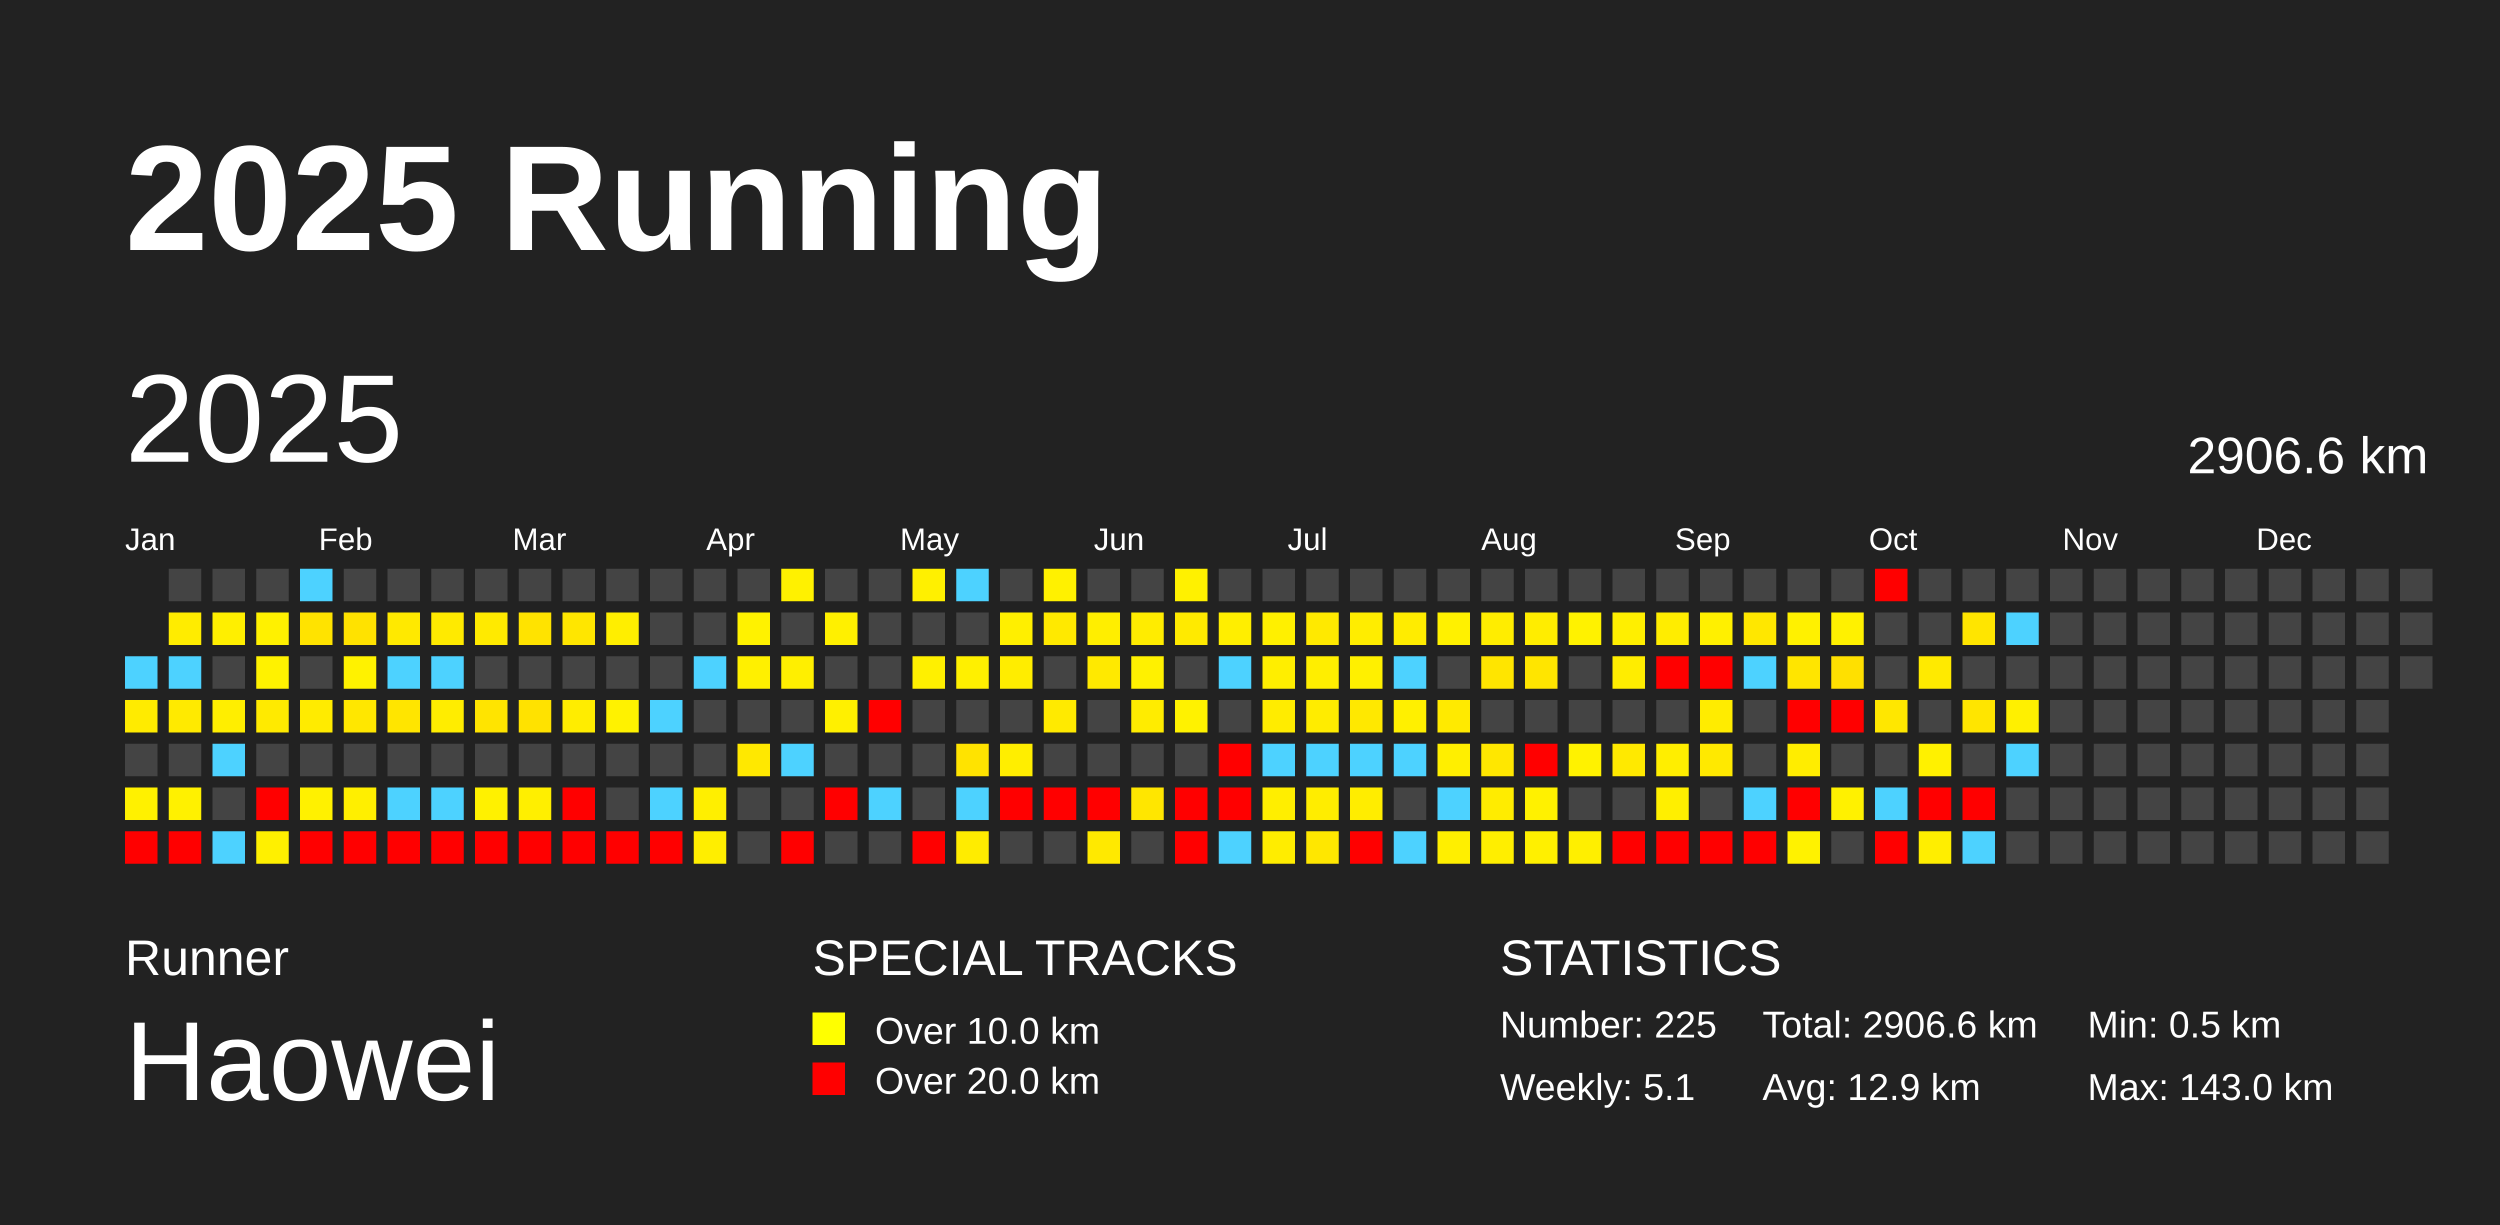
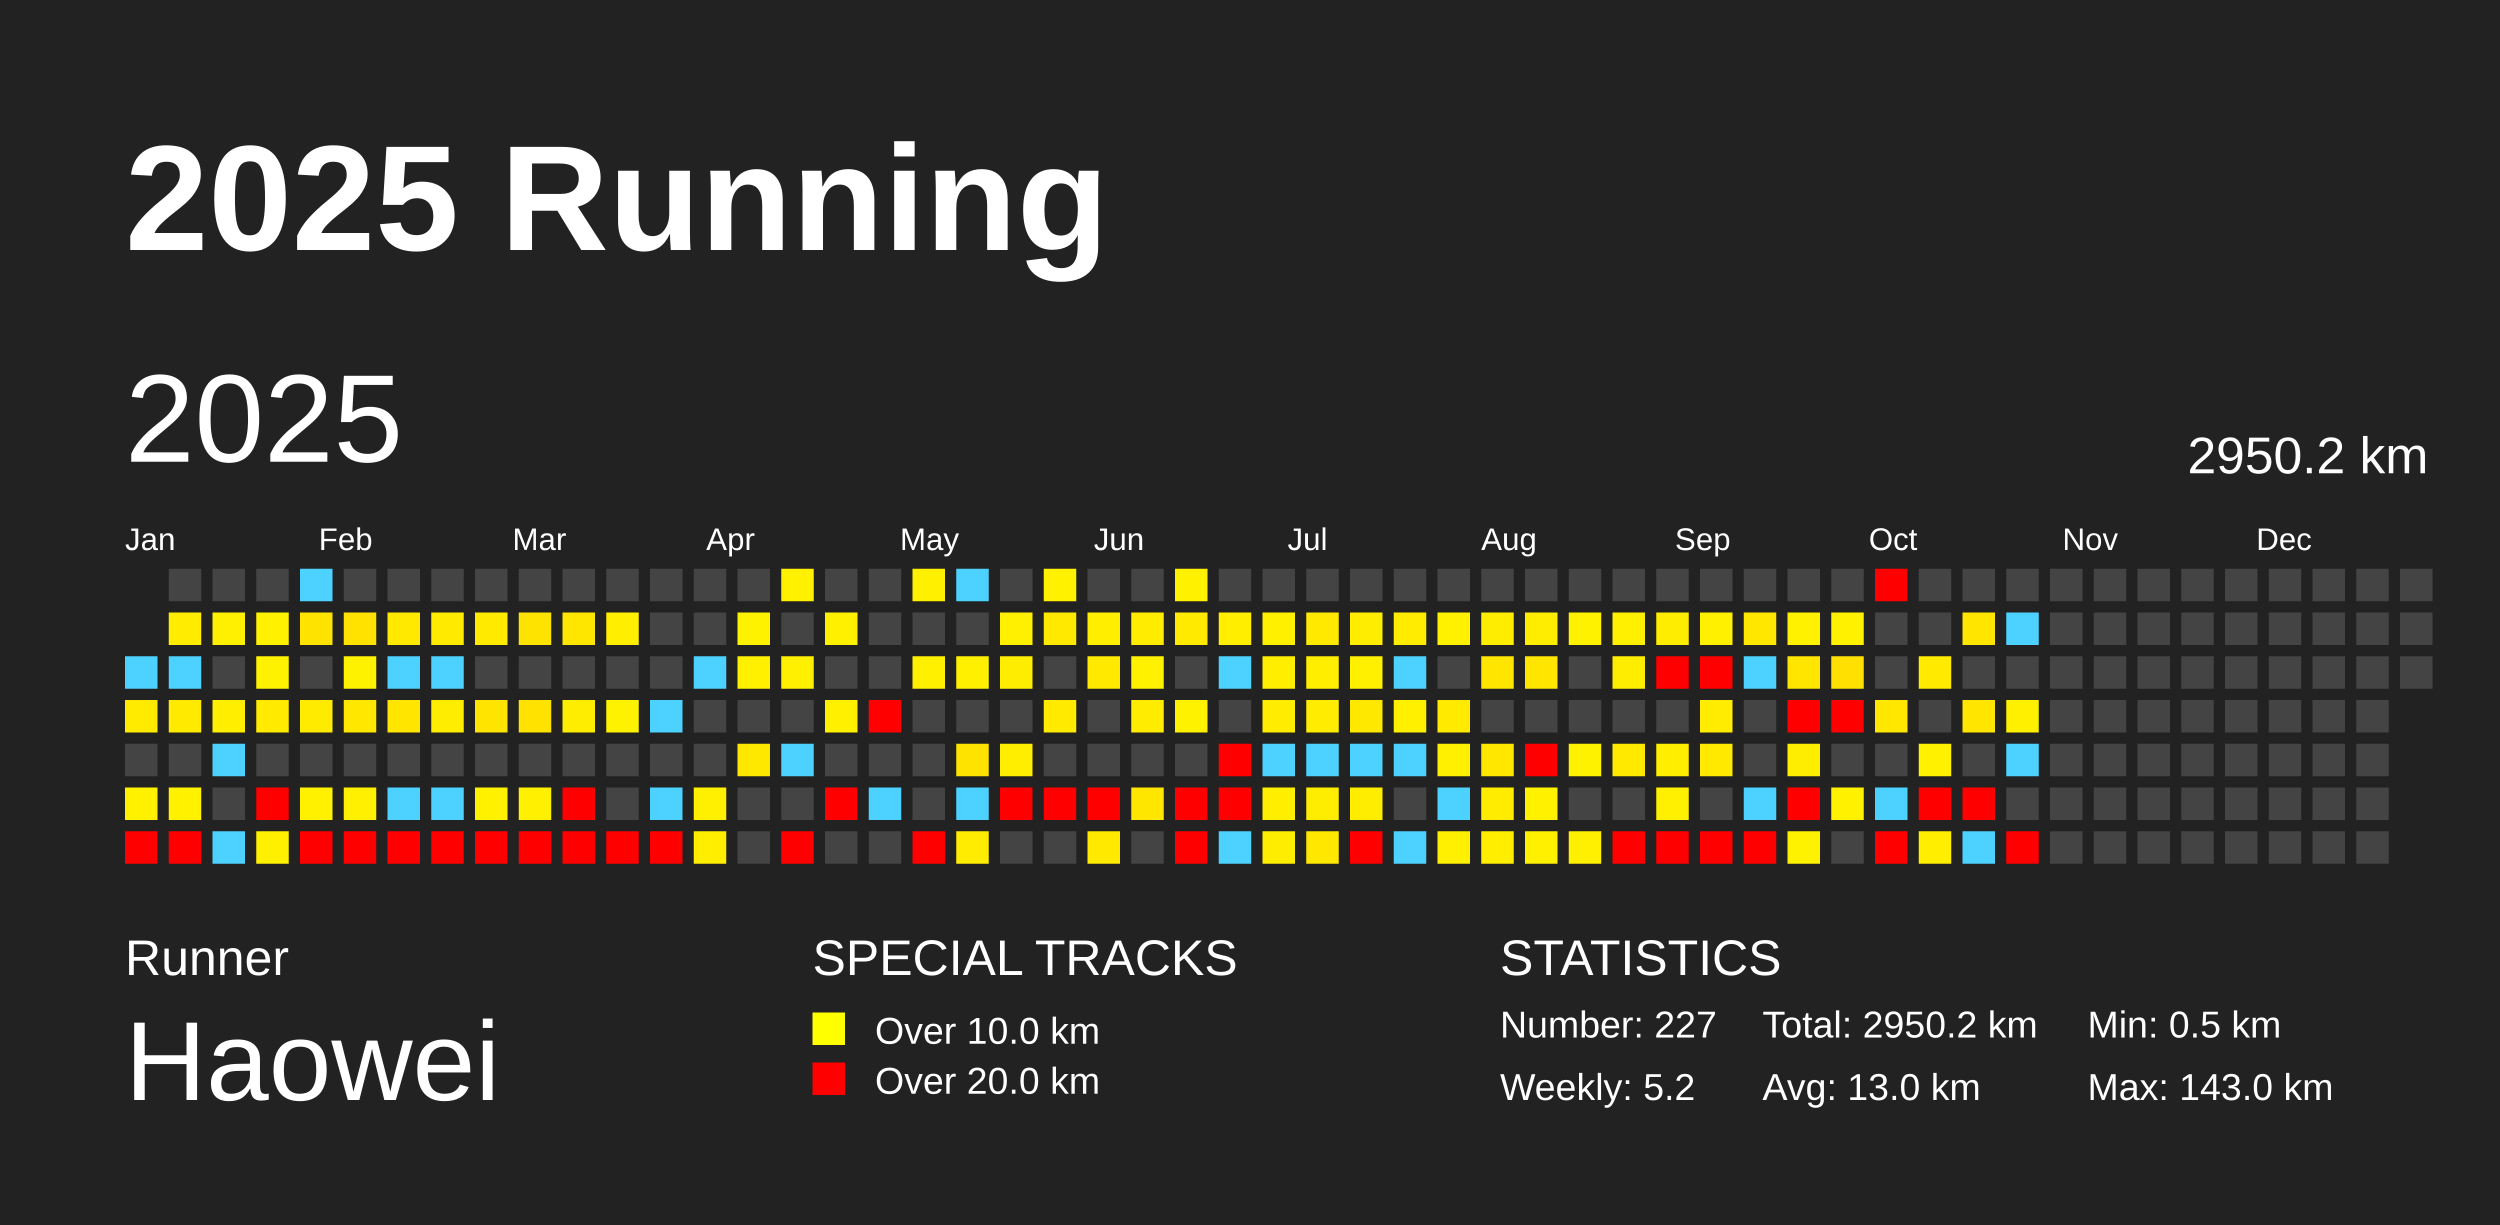
<svg xmlns="http://www.w3.org/2000/svg" baseProfile="full" height="98mm" version="1.1" viewBox="0,0,200,98" width="200mm">
  <defs />
  <rect fill="#222222" height="98" width="200" x="0" y="0" />
  <text fill="#FFFFFF" style="font-size:12px; font-family:Arial; font-weight:bold;" x="10" y="20">2025 Running</text>
  <text fill="#FFFFFF" style="font-size:4px; font-family:Arial" x="10" y="78">Runner</text>
  <text fill="#FFFFFF" style="font-size:9px; font-family:Arial" x="10" y="88">Haowei</text>
  <text fill="#FFFFFF" style="font-size:4px; font-family:Arial" x="65" y="78">SPECIAL TRACKS</text>
  <rect fill="yellow" height="2.6" width="2.6" x="65" y="81" />
  <text fill="#FFFFFF" style="font-size:3px; font-family:Arial" x="70" y="83.5">Over 10.0 km</text>
  <rect fill="red" height="2.6" width="2.6" x="65" y="85" />
  <text fill="#FFFFFF" style="font-size:3px; font-family:Arial" x="70" y="87.5">Over 20.0 km</text>
  <text fill="#FFFFFF" style="font-size:4px; font-family:Arial" x="120" y="78">STATISTICS</text>
-   <text fill="#FFFFFF" style="font-size:3px; font-family:Arial" x="120" y="83">Number: 225</text>
-   <text fill="#FFFFFF" style="font-size:3px; font-family:Arial" x="120" y="88">Weekly: 5.1</text>
-   <text fill="#FFFFFF" style="font-size:3px; font-family:Arial" x="141" y="83">Total: 2906.6 km</text>
-   <text fill="#FFFFFF" style="font-size:3px; font-family:Arial" x="141" y="88">Avg: 12.9 km</text>
+   <text fill="#FFFFFF" style="font-size:3px; font-family:Arial" x="120" y="83">Number: 227</text>
+   <text fill="#FFFFFF" style="font-size:3px; font-family:Arial" x="120" y="88">Weekly: 5.2</text>
+   <text fill="#FFFFFF" style="font-size:3px; font-family:Arial" x="141" y="83">Total: 2950.2 km</text>
+   <text fill="#FFFFFF" style="font-size:3px; font-family:Arial" x="141" y="88">Avg: 13.0 km</text>
  <text fill="#FFFFFF" style="font-size:3px; font-family:Arial" x="167" y="83">Min: 0.5 km</text>
  <text fill="#FFFFFF" style="font-size:3px; font-family:Arial" x="167" y="88">Max: 143.0 km</text>
  <text dominant-baseline="hanging" fill="#FFFFFF" style="font-size:10.0px; font-family:Arial;" x="10" y="30">2025</text>
-   <text dominant-baseline="hanging" fill="#FFFFFF" style="font-size:4.125px; font-family:Arial;" x="175" y="35">2906.6 km</text>
+   <text dominant-baseline="hanging" fill="#FFFFFF" style="font-size:4.125px; font-family:Arial;" x="175" y="35">2950.2 km</text>
  <text fill="#FFFFFF" style="font-size:2.5px; font-family:Arial" x="10.0" y="44">Jan</text>
  <text fill="#FFFFFF" style="font-size:2.5px; font-family:Arial" x="25.5" y="44">Feb</text>
  <text fill="#FFFFFF" style="font-size:2.5px; font-family:Arial" x="41.0" y="44">Mar</text>
  <text fill="#FFFFFF" style="font-size:2.5px; font-family:Arial" x="56.5" y="44">Apr</text>
  <text fill="#FFFFFF" style="font-size:2.5px; font-family:Arial" x="72.0" y="44">May</text>
  <text fill="#FFFFFF" style="font-size:2.5px; font-family:Arial" x="87.5" y="44">Jun</text>
  <text fill="#FFFFFF" style="font-size:2.5px; font-family:Arial" x="103.0" y="44">Jul</text>
  <text fill="#FFFFFF" style="font-size:2.5px; font-family:Arial" x="118.5" y="44">Aug</text>
  <text fill="#FFFFFF" style="font-size:2.5px; font-family:Arial" x="134.0" y="44">Sep</text>
  <text fill="#FFFFFF" style="font-size:2.5px; font-family:Arial" x="149.5" y="44">Oct</text>
  <text fill="#FFFFFF" style="font-size:2.5px; font-family:Arial" x="165.0" y="44">Nov</text>
  <text fill="#FFFFFF" style="font-size:2.5px; font-family:Arial" x="180.5" y="44">Dec</text>
  <rect fill="#4dd2ff" height="2.6" width="2.6" x="10.0" y="52.5" />
  <rect fill="#ffeb00" height="2.6" width="2.6" x="10.0" y="56.0" />
  <rect fill="#444444" height="2.6" width="2.6" x="10.0" y="59.5" />
  <rect fill="#fff100" height="2.6" width="2.6" x="10.0" y="63.0" />
  <rect fill="red" height="2.6" width="2.6" x="10.0" y="66.5" />
  <rect fill="#444444" height="2.6" width="2.6" x="13.5" y="45.5" />
  <rect fill="#ffec00" height="2.6" width="2.6" x="13.5" y="49.0" />
  <rect fill="#4dd2ff" height="2.6" width="2.6" x="13.5" y="52.5" />
  <rect fill="#ffea00" height="2.6" width="2.6" x="13.5" y="56.0" />
  <rect fill="#444444" height="2.6" width="2.6" x="13.5" y="59.5" />
  <rect fill="#fff100" height="2.6" width="2.6" x="13.5" y="63.0" />
  <rect fill="red" height="2.6" width="2.6" x="13.5" y="66.5" />
  <rect fill="#444444" height="2.6" width="2.6" x="17.0" y="45.5" />
  <rect fill="#ffef00" height="2.6" width="2.6" x="17.0" y="49.0" />
  <rect fill="#444444" height="2.6" width="2.6" x="17.0" y="52.5" />
  <rect fill="#ffee00" height="2.6" width="2.6" x="17.0" y="56.0" />
  <rect fill="#4dd2ff" height="2.6" width="2.6" x="17.0" y="59.5" />
  <rect fill="#444444" height="2.6" width="2.6" x="17.0" y="63.0" />
  <rect fill="#4dd2ff" height="2.6" width="2.6" x="17.0" y="66.5" />
  <rect fill="#444444" height="2.6" width="2.6" x="20.5" y="45.5" />
  <rect fill="#fff100" height="2.6" width="2.6" x="20.5" y="49.0" />
  <rect fill="#fff200" height="2.6" width="2.6" x="20.5" y="52.5" />
  <rect fill="#ffea00" height="2.6" width="2.6" x="20.5" y="56.0" />
  <rect fill="#444444" height="2.6" width="2.6" x="20.5" y="59.5" />
  <rect fill="red" height="2.6" width="2.6" x="20.5" y="63.0" />
  <rect fill="#fff000" height="2.6" width="2.6" x="20.5" y="66.5" />
  <rect fill="#4dd2ff" height="2.6" width="2.6" x="24.0" y="45.5" />
  <rect fill="#ffe300" height="2.6" width="2.6" x="24.0" y="49.0" />
  <rect fill="#444444" height="2.6" width="2.6" x="24.0" y="52.5" />
  <rect fill="#ffeb00" height="2.6" width="2.6" x="24.0" y="56.0" />
  <rect fill="#444444" height="2.6" width="2.6" x="24.0" y="59.5" />
  <rect fill="#fff100" height="2.6" width="2.6" x="24.0" y="63.0" />
  <rect fill="red" height="2.6" width="2.6" x="24.0" y="66.5" />
  <rect fill="#444444" height="2.6" width="2.6" x="27.5" y="45.5" />
  <rect fill="#ffe200" height="2.6" width="2.6" x="27.5" y="49.0" />
  <rect fill="#fff200" height="2.6" width="2.6" x="27.5" y="52.5" />
  <rect fill="#ffe700" height="2.6" width="2.6" x="27.5" y="56.0" />
  <rect fill="#444444" height="2.6" width="2.6" x="27.5" y="59.5" />
  <rect fill="#ffef00" height="2.6" width="2.6" x="27.5" y="63.0" />
  <rect fill="red" height="2.6" width="2.6" x="27.5" y="66.5" />
  <rect fill="#444444" height="2.6" width="2.6" x="31.0" y="45.5" />
  <rect fill="#ffe900" height="2.6" width="2.6" x="31.0" y="49.0" />
  <rect fill="#4dd2ff" height="2.6" width="2.6" x="31.0" y="52.5" />
  <rect fill="#ffe500" height="2.6" width="2.6" x="31.0" y="56.0" />
  <rect fill="#444444" height="2.6" width="2.6" x="31.0" y="59.5" />
  <rect fill="#4dd2ff" height="2.6" width="2.6" x="31.0" y="63.0" />
  <rect fill="red" height="2.6" width="2.6" x="31.0" y="66.5" />
  <rect fill="#444444" height="2.6" width="2.6" x="34.5" y="45.5" />
  <rect fill="#ffea00" height="2.6" width="2.6" x="34.5" y="49.0" />
  <rect fill="#4dd2ff" height="2.6" width="2.6" x="34.5" y="52.5" />
  <rect fill="#ffed00" height="2.6" width="2.6" x="34.5" y="56.0" />
  <rect fill="#444444" height="2.6" width="2.6" x="34.5" y="59.5" />
  <rect fill="#4dd2ff" height="2.6" width="2.6" x="34.5" y="63.0" />
  <rect fill="red" height="2.6" width="2.6" x="34.5" y="66.5" />
  <rect fill="#444444" height="2.6" width="2.6" x="38.0" y="45.5" />
  <rect fill="#ffea00" height="2.6" width="2.6" x="38.0" y="49.0" />
  <rect fill="#444444" height="2.6" width="2.6" x="38.0" y="52.5" />
  <rect fill="#ffe400" height="2.6" width="2.6" x="38.0" y="56.0" />
  <rect fill="#444444" height="2.6" width="2.6" x="38.0" y="59.5" />
  <rect fill="#fff100" height="2.6" width="2.6" x="38.0" y="63.0" />
  <rect fill="red" height="2.6" width="2.6" x="38.0" y="66.5" />
  <rect fill="#444444" height="2.6" width="2.6" x="41.5" y="45.5" />
  <rect fill="#ffe300" height="2.6" width="2.6" x="41.5" y="49.0" />
  <rect fill="#444444" height="2.6" width="2.6" x="41.5" y="52.5" />
  <rect fill="#ffe200" height="2.6" width="2.6" x="41.5" y="56.0" />
  <rect fill="#444444" height="2.6" width="2.6" x="41.5" y="59.5" />
  <rect fill="#ffef00" height="2.6" width="2.6" x="41.5" y="63.0" />
  <rect fill="red" height="2.6" width="2.6" x="41.5" y="66.5" />
  <rect fill="#444444" height="2.6" width="2.6" x="45.0" y="45.5" />
  <rect fill="#ffe600" height="2.6" width="2.6" x="45.0" y="49.0" />
  <rect fill="#444444" height="2.6" width="2.6" x="45.0" y="52.5" />
  <rect fill="#ffed00" height="2.6" width="2.6" x="45.0" y="56.0" />
  <rect fill="#444444" height="2.6" width="2.6" x="45.0" y="59.5" />
  <rect fill="red" height="2.6" width="2.6" x="45.0" y="63.0" />
  <rect fill="red" height="2.6" width="2.6" x="45.0" y="66.5" />
  <rect fill="#444444" height="2.6" width="2.6" x="48.5" y="45.5" />
  <rect fill="#ffee00" height="2.6" width="2.6" x="48.5" y="49.0" />
  <rect fill="#444444" height="2.6" width="2.6" x="48.5" y="52.5" />
  <rect fill="#fff200" height="2.6" width="2.6" x="48.5" y="56.0" />
  <rect fill="#444444" height="2.6" width="2.6" x="48.5" y="59.5" />
  <rect fill="#444444" height="2.6" width="2.6" x="48.5" y="63.0" />
  <rect fill="red" height="2.6" width="2.6" x="48.5" y="66.5" />
  <rect fill="#444444" height="2.6" width="2.6" x="52.0" y="45.5" />
  <rect fill="#444444" height="2.6" width="2.6" x="52.0" y="49.0" />
  <rect fill="#444444" height="2.6" width="2.6" x="52.0" y="52.5" />
  <rect fill="#4dd2ff" height="2.6" width="2.6" x="52.0" y="56.0" />
  <rect fill="#444444" height="2.6" width="2.6" x="52.0" y="59.5" />
  <rect fill="#4dd2ff" height="2.6" width="2.6" x="52.0" y="63.0" />
  <rect fill="red" height="2.6" width="2.6" x="52.0" y="66.5" />
  <rect fill="#444444" height="2.6" width="2.6" x="55.5" y="45.5" />
  <rect fill="#444444" height="2.6" width="2.6" x="55.5" y="49.0" />
  <rect fill="#4dd2ff" height="2.6" width="2.6" x="55.5" y="52.5" />
  <rect fill="#444444" height="2.6" width="2.6" x="55.5" y="56.0" />
  <rect fill="#444444" height="2.6" width="2.6" x="55.5" y="59.5" />
  <rect fill="#ffef00" height="2.6" width="2.6" x="55.5" y="63.0" />
  <rect fill="#ffee00" height="2.6" width="2.6" x="55.5" y="66.5" />
  <rect fill="#444444" height="2.6" width="2.6" x="59.0" y="45.5" />
  <rect fill="#fff200" height="2.6" width="2.6" x="59.0" y="49.0" />
  <rect fill="#fff000" height="2.6" width="2.6" x="59.0" y="52.5" />
  <rect fill="#444444" height="2.6" width="2.6" x="59.0" y="56.0" />
  <rect fill="#ffe800" height="2.6" width="2.6" x="59.0" y="59.5" />
  <rect fill="#444444" height="2.6" width="2.6" x="59.0" y="63.0" />
  <rect fill="#444444" height="2.6" width="2.6" x="59.0" y="66.5" />
  <rect fill="#fff100" height="2.6" width="2.6" x="62.5" y="45.5" />
  <rect fill="#444444" height="2.6" width="2.6" x="62.5" y="49.0" />
  <rect fill="#ffef00" height="2.6" width="2.6" x="62.5" y="52.5" />
  <rect fill="#444444" height="2.6" width="2.6" x="62.5" y="56.0" />
  <rect fill="#4dd2ff" height="2.6" width="2.6" x="62.5" y="59.5" />
  <rect fill="#444444" height="2.6" width="2.6" x="62.5" y="63.0" />
  <rect fill="red" height="2.6" width="2.6" x="62.5" y="66.5" />
  <rect fill="#444444" height="2.6" width="2.6" x="66.0" y="45.5" />
  <rect fill="#fff000" height="2.6" width="2.6" x="66.0" y="49.0" />
  <rect fill="#444444" height="2.6" width="2.6" x="66.0" y="52.5" />
  <rect fill="#fff000" height="2.6" width="2.6" x="66.0" y="56.0" />
  <rect fill="#444444" height="2.6" width="2.6" x="66.0" y="59.5" />
  <rect fill="red" height="2.6" width="2.6" x="66.0" y="63.0" />
  <rect fill="#444444" height="2.6" width="2.6" x="66.0" y="66.5" />
  <rect fill="#444444" height="2.6" width="2.6" x="69.5" y="45.5" />
  <rect fill="#444444" height="2.6" width="2.6" x="69.5" y="49.0" />
  <rect fill="#444444" height="2.6" width="2.6" x="69.5" y="52.5" />
  <rect fill="red" height="2.6" width="2.6" x="69.5" y="56.0" />
  <rect fill="#444444" height="2.6" width="2.6" x="69.5" y="59.5" />
  <rect fill="#4dd2ff" height="2.6" width="2.6" x="69.5" y="63.0" />
  <rect fill="#444444" height="2.6" width="2.6" x="69.5" y="66.5" />
  <rect fill="#fff000" height="2.6" width="2.6" x="73.0" y="45.5" />
  <rect fill="#444444" height="2.6" width="2.6" x="73.0" y="49.0" />
  <rect fill="#fff000" height="2.6" width="2.6" x="73.0" y="52.5" />
  <rect fill="#444444" height="2.6" width="2.6" x="73.0" y="56.0" />
  <rect fill="#444444" height="2.6" width="2.6" x="73.0" y="59.5" />
  <rect fill="#444444" height="2.6" width="2.6" x="73.0" y="63.0" />
  <rect fill="red" height="2.6" width="2.6" x="73.0" y="66.5" />
  <rect fill="#4dd2ff" height="2.6" width="2.6" x="76.5" y="45.5" />
  <rect fill="#444444" height="2.6" width="2.6" x="76.5" y="49.0" />
  <rect fill="#fff000" height="2.6" width="2.6" x="76.5" y="52.5" />
  <rect fill="#444444" height="2.6" width="2.6" x="76.5" y="56.0" />
  <rect fill="#ffe300" height="2.6" width="2.6" x="76.5" y="59.5" />
  <rect fill="#4dd2ff" height="2.6" width="2.6" x="76.5" y="63.0" />
  <rect fill="#ffec00" height="2.6" width="2.6" x="76.5" y="66.5" />
  <rect fill="#444444" height="2.6" width="2.6" x="80.0" y="45.5" />
  <rect fill="#ffef00" height="2.6" width="2.6" x="80.0" y="49.0" />
  <rect fill="#ffed00" height="2.6" width="2.6" x="80.0" y="52.5" />
  <rect fill="#444444" height="2.6" width="2.6" x="80.0" y="56.0" />
  <rect fill="#ffee00" height="2.6" width="2.6" x="80.0" y="59.5" />
  <rect fill="red" height="2.6" width="2.6" x="80.0" y="63.0" />
  <rect fill="#444444" height="2.6" width="2.6" x="80.0" y="66.5" />
  <rect fill="#fff100" height="2.6" width="2.6" x="83.5" y="45.5" />
  <rect fill="#ffe900" height="2.6" width="2.6" x="83.5" y="49.0" />
  <rect fill="#444444" height="2.6" width="2.6" x="83.5" y="52.5" />
  <rect fill="#ffea00" height="2.6" width="2.6" x="83.5" y="56.0" />
  <rect fill="#444444" height="2.6" width="2.6" x="83.5" y="59.5" />
  <rect fill="red" height="2.6" width="2.6" x="83.5" y="63.0" />
  <rect fill="#444444" height="2.6" width="2.6" x="83.5" y="66.5" />
  <rect fill="#444444" height="2.6" width="2.6" x="87.0" y="45.5" />
  <rect fill="#ffee00" height="2.6" width="2.6" x="87.0" y="49.0" />
  <rect fill="#ffe900" height="2.6" width="2.6" x="87.0" y="52.5" />
  <rect fill="#444444" height="2.6" width="2.6" x="87.0" y="56.0" />
  <rect fill="#444444" height="2.6" width="2.6" x="87.0" y="59.5" />
  <rect fill="red" height="2.6" width="2.6" x="87.0" y="63.0" />
  <rect fill="#ffe900" height="2.6" width="2.6" x="87.0" y="66.5" />
  <rect fill="#444444" height="2.6" width="2.6" x="90.5" y="45.5" />
  <rect fill="#ffec00" height="2.6" width="2.6" x="90.5" y="49.0" />
  <rect fill="#fff100" height="2.6" width="2.6" x="90.5" y="52.5" />
  <rect fill="#ffec00" height="2.6" width="2.6" x="90.5" y="56.0" />
  <rect fill="#444444" height="2.6" width="2.6" x="90.5" y="59.5" />
  <rect fill="#ffe600" height="2.6" width="2.6" x="90.5" y="63.0" />
  <rect fill="#444444" height="2.6" width="2.6" x="90.5" y="66.5" />
  <rect fill="#fff100" height="2.6" width="2.6" x="94.0" y="45.5" />
  <rect fill="#ffea00" height="2.6" width="2.6" x="94.0" y="49.0" />
  <rect fill="#444444" height="2.6" width="2.6" x="94.0" y="52.5" />
  <rect fill="#fff200" height="2.6" width="2.6" x="94.0" y="56.0" />
  <rect fill="#444444" height="2.6" width="2.6" x="94.0" y="59.5" />
  <rect fill="red" height="2.6" width="2.6" x="94.0" y="63.0" />
  <rect fill="red" height="2.6" width="2.6" x="94.0" y="66.5" />
  <rect fill="#444444" height="2.6" width="2.6" x="97.5" y="45.5" />
  <rect fill="#ffee00" height="2.6" width="2.6" x="97.5" y="49.0" />
  <rect fill="#4dd2ff" height="2.6" width="2.6" x="97.5" y="52.5" />
  <rect fill="#444444" height="2.6" width="2.6" x="97.5" y="56.0" />
  <rect fill="red" height="2.6" width="2.6" x="97.5" y="59.5" />
  <rect fill="red" height="2.6" width="2.6" x="97.5" y="63.0" />
  <rect fill="#4dd2ff" height="2.6" width="2.6" x="97.5" y="66.5" />
  <rect fill="#444444" height="2.6" width="2.6" x="101.0" y="45.5" />
  <rect fill="#fff000" height="2.6" width="2.6" x="101.0" y="49.0" />
  <rect fill="#ffee00" height="2.6" width="2.6" x="101.0" y="52.5" />
  <rect fill="#ffec00" height="2.6" width="2.6" x="101.0" y="56.0" />
  <rect fill="#4dd2ff" height="2.6" width="2.6" x="101.0" y="59.5" />
  <rect fill="#ffee00" height="2.6" width="2.6" x="101.0" y="63.0" />
  <rect fill="#ffed00" height="2.6" width="2.6" x="101.0" y="66.5" />
  <rect fill="#444444" height="2.6" width="2.6" x="104.5" y="45.5" />
  <rect fill="#ffe900" height="2.6" width="2.6" x="104.5" y="49.0" />
  <rect fill="#ffee00" height="2.6" width="2.6" x="104.5" y="52.5" />
  <rect fill="#ffec00" height="2.6" width="2.6" x="104.5" y="56.0" />
  <rect fill="#4dd2ff" height="2.6" width="2.6" x="104.5" y="59.5" />
  <rect fill="#ffed00" height="2.6" width="2.6" x="104.5" y="63.0" />
  <rect fill="#ffe700" height="2.6" width="2.6" x="104.5" y="66.5" />
  <rect fill="#444444" height="2.6" width="2.6" x="108.0" y="45.5" />
  <rect fill="#ffed00" height="2.6" width="2.6" x="108.0" y="49.0" />
  <rect fill="#fff000" height="2.6" width="2.6" x="108.0" y="52.5" />
  <rect fill="#ffe800" height="2.6" width="2.6" x="108.0" y="56.0" />
  <rect fill="#4dd2ff" height="2.6" width="2.6" x="108.0" y="59.5" />
  <rect fill="#ffed00" height="2.6" width="2.6" x="108.0" y="63.0" />
  <rect fill="red" height="2.6" width="2.6" x="108.0" y="66.5" />
  <rect fill="#444444" height="2.6" width="2.6" x="111.5" y="45.5" />
  <rect fill="#ffec00" height="2.6" width="2.6" x="111.5" y="49.0" />
  <rect fill="#4dd2ff" height="2.6" width="2.6" x="111.5" y="52.5" />
  <rect fill="#fff000" height="2.6" width="2.6" x="111.5" y="56.0" />
  <rect fill="#4dd2ff" height="2.6" width="2.6" x="111.5" y="59.5" />
  <rect fill="#444444" height="2.6" width="2.6" x="111.5" y="63.0" />
  <rect fill="#4dd2ff" height="2.6" width="2.6" x="111.5" y="66.5" />
  <rect fill="#444444" height="2.6" width="2.6" x="115.0" y="45.5" />
  <rect fill="#fff100" height="2.6" width="2.6" x="115.0" y="49.0" />
  <rect fill="#444444" height="2.6" width="2.6" x="115.0" y="52.5" />
  <rect fill="#ffea00" height="2.6" width="2.6" x="115.0" y="56.0" />
  <rect fill="#ffef00" height="2.6" width="2.6" x="115.0" y="59.5" />
  <rect fill="#4dd2ff" height="2.6" width="2.6" x="115.0" y="63.0" />
  <rect fill="#ffef00" height="2.6" width="2.6" x="115.0" y="66.5" />
  <rect fill="#444444" height="2.6" width="2.6" x="118.5" y="45.5" />
  <rect fill="#ffed00" height="2.6" width="2.6" x="118.5" y="49.0" />
  <rect fill="#ffe500" height="2.6" width="2.6" x="118.5" y="52.5" />
  <rect fill="#444444" height="2.6" width="2.6" x="118.5" y="56.0" />
  <rect fill="#ffe700" height="2.6" width="2.6" x="118.5" y="59.5" />
  <rect fill="#ffec00" height="2.6" width="2.6" x="118.5" y="63.0" />
  <rect fill="#ffee00" height="2.6" width="2.6" x="118.5" y="66.5" />
  <rect fill="#444444" height="2.6" width="2.6" x="122.0" y="45.5" />
  <rect fill="#ffed00" height="2.6" width="2.6" x="122.0" y="49.0" />
  <rect fill="#ffe500" height="2.6" width="2.6" x="122.0" y="52.5" />
  <rect fill="#444444" height="2.6" width="2.6" x="122.0" y="56.0" />
  <rect fill="red" height="2.6" width="2.6" x="122.0" y="59.5" />
  <rect fill="#fff100" height="2.6" width="2.6" x="122.0" y="63.0" />
  <rect fill="#fff000" height="2.6" width="2.6" x="122.0" y="66.5" />
  <rect fill="#444444" height="2.6" width="2.6" x="125.5" y="45.5" />
  <rect fill="#fff200" height="2.6" width="2.6" x="125.5" y="49.0" />
  <rect fill="#444444" height="2.6" width="2.6" x="125.5" y="52.5" />
  <rect fill="#444444" height="2.6" width="2.6" x="125.5" y="56.0" />
  <rect fill="#fff200" height="2.6" width="2.6" x="125.5" y="59.5" />
  <rect fill="#444444" height="2.6" width="2.6" x="125.5" y="63.0" />
  <rect fill="#ffef00" height="2.6" width="2.6" x="125.5" y="66.5" />
  <rect fill="#444444" height="2.6" width="2.6" x="129.0" y="45.5" />
  <rect fill="#ffef00" height="2.6" width="2.6" x="129.0" y="49.0" />
  <rect fill="#ffed00" height="2.6" width="2.6" x="129.0" y="52.5" />
  <rect fill="#444444" height="2.6" width="2.6" x="129.0" y="56.0" />
  <rect fill="#ffe900" height="2.6" width="2.6" x="129.0" y="59.5" />
  <rect fill="#444444" height="2.6" width="2.6" x="129.0" y="63.0" />
  <rect fill="red" height="2.6" width="2.6" x="129.0" y="66.5" />
  <rect fill="#444444" height="2.6" width="2.6" x="132.5" y="45.5" />
  <rect fill="#ffed00" height="2.6" width="2.6" x="132.5" y="49.0" />
  <rect fill="red" height="2.6" width="2.6" x="132.5" y="52.5" />
  <rect fill="#444444" height="2.6" width="2.6" x="132.5" y="56.0" />
  <rect fill="#ffee00" height="2.6" width="2.6" x="132.5" y="59.5" />
  <rect fill="#ffef00" height="2.6" width="2.6" x="132.5" y="63.0" />
  <rect fill="red" height="2.6" width="2.6" x="132.5" y="66.5" />
  <rect fill="#444444" height="2.6" width="2.6" x="136.0" y="45.5" />
  <rect fill="#fff000" height="2.6" width="2.6" x="136.0" y="49.0" />
  <rect fill="red" height="2.6" width="2.6" x="136.0" y="52.5" />
  <rect fill="#ffec00" height="2.6" width="2.6" x="136.0" y="56.0" />
  <rect fill="#ffe900" height="2.6" width="2.6" x="136.0" y="59.5" />
  <rect fill="#444444" height="2.6" width="2.6" x="136.0" y="63.0" />
  <rect fill="red" height="2.6" width="2.6" x="136.0" y="66.5" />
  <rect fill="#444444" height="2.6" width="2.6" x="139.5" y="45.5" />
  <rect fill="#ffe700" height="2.6" width="2.6" x="139.5" y="49.0" />
  <rect fill="#4dd2ff" height="2.6" width="2.6" x="139.5" y="52.5" />
  <rect fill="#444444" height="2.6" width="2.6" x="139.5" y="56.0" />
  <rect fill="#444444" height="2.6" width="2.6" x="139.5" y="59.5" />
  <rect fill="#4dd2ff" height="2.6" width="2.6" x="139.5" y="63.0" />
  <rect fill="red" height="2.6" width="2.6" x="139.5" y="66.5" />
  <rect fill="#444444" height="2.6" width="2.6" x="143.0" y="45.5" />
  <rect fill="#fff100" height="2.6" width="2.6" x="143.0" y="49.0" />
  <rect fill="#ffe500" height="2.6" width="2.6" x="143.0" y="52.5" />
  <rect fill="red" height="2.6" width="2.6" x="143.0" y="56.0" />
  <rect fill="#ffed00" height="2.6" width="2.6" x="143.0" y="59.5" />
  <rect fill="red" height="2.6" width="2.6" x="143.0" y="63.0" />
  <rect fill="#fff200" height="2.6" width="2.6" x="143.0" y="66.5" />
  <rect fill="#444444" height="2.6" width="2.6" x="146.5" y="45.5" />
  <rect fill="#fff100" height="2.6" width="2.6" x="146.5" y="49.0" />
  <rect fill="#ffe000" height="2.6" width="2.6" x="146.5" y="52.5" />
  <rect fill="red" height="2.6" width="2.6" x="146.5" y="56.0" />
  <rect fill="#444444" height="2.6" width="2.6" x="146.5" y="59.5" />
  <rect fill="#fff100" height="2.6" width="2.6" x="146.5" y="63.0" />
  <rect fill="#444444" height="2.6" width="2.6" x="146.5" y="66.5" />
  <rect fill="red" height="2.6" width="2.6" x="150.0" y="45.5" />
  <rect fill="#444444" height="2.6" width="2.6" x="150.0" y="49.0" />
  <rect fill="#444444" height="2.6" width="2.6" x="150.0" y="52.5" />
  <rect fill="#ffe700" height="2.6" width="2.6" x="150.0" y="56.0" />
  <rect fill="#444444" height="2.6" width="2.6" x="150.0" y="59.5" />
  <rect fill="#4dd2ff" height="2.6" width="2.6" x="150.0" y="63.0" />
  <rect fill="red" height="2.6" width="2.6" x="150.0" y="66.5" />
  <rect fill="#444444" height="2.6" width="2.6" x="153.5" y="45.5" />
  <rect fill="#444444" height="2.6" width="2.6" x="153.5" y="49.0" />
  <rect fill="#ffea00" height="2.6" width="2.6" x="153.5" y="52.5" />
  <rect fill="#444444" height="2.6" width="2.6" x="153.5" y="56.0" />
  <rect fill="#fff100" height="2.6" width="2.6" x="153.5" y="59.5" />
  <rect fill="red" height="2.6" width="2.6" x="153.5" y="63.0" />
  <rect fill="#ffee00" height="2.6" width="2.6" x="153.5" y="66.5" />
  <rect fill="#444444" height="2.6" width="2.6" x="157.0" y="45.5" />
  <rect fill="#ffe500" height="2.6" width="2.6" x="157.0" y="49.0" />
  <rect fill="#444444" height="2.6" width="2.6" x="157.0" y="52.5" />
  <rect fill="#ffe500" height="2.6" width="2.6" x="157.0" y="56.0" />
  <rect fill="#444444" height="2.6" width="2.6" x="157.0" y="59.5" />
  <rect fill="red" height="2.6" width="2.6" x="157.0" y="63.0" />
  <rect fill="#4dd2ff" height="2.6" width="2.6" x="157.0" y="66.5" />
  <rect fill="#444444" height="2.6" width="2.6" x="160.5" y="45.5" />
  <rect fill="#4dd2ff" height="2.6" width="2.6" x="160.5" y="49.0" />
  <rect fill="#444444" height="2.6" width="2.6" x="160.5" y="52.5" />
  <rect fill="#fff000" height="2.6" width="2.6" x="160.5" y="56.0" />
  <rect fill="#4dd2ff" height="2.6" width="2.6" x="160.5" y="59.5" />
  <rect fill="#444444" height="2.6" width="2.6" x="160.5" y="63.0" />
-   <rect fill="#444444" height="2.6" width="2.6" x="160.5" y="66.5" />
+   <rect fill="red" height="2.6" width="2.6" x="160.5" y="66.5" />
  <rect fill="#444444" height="2.6" width="2.6" x="164.0" y="45.5" />
  <rect fill="#444444" height="2.6" width="2.6" x="164.0" y="49.0" />
  <rect fill="#444444" height="2.6" width="2.6" x="164.0" y="52.5" />
  <rect fill="#444444" height="2.6" width="2.6" x="164.0" y="56.0" />
  <rect fill="#444444" height="2.6" width="2.6" x="164.0" y="59.5" />
  <rect fill="#444444" height="2.6" width="2.6" x="164.0" y="63.0" />
  <rect fill="#444444" height="2.6" width="2.6" x="164.0" y="66.5" />
  <rect fill="#444444" height="2.6" width="2.6" x="167.5" y="45.5" />
  <rect fill="#444444" height="2.6" width="2.6" x="167.5" y="49.0" />
  <rect fill="#444444" height="2.6" width="2.6" x="167.5" y="52.5" />
  <rect fill="#444444" height="2.6" width="2.6" x="167.5" y="56.0" />
  <rect fill="#444444" height="2.6" width="2.6" x="167.5" y="59.5" />
  <rect fill="#444444" height="2.6" width="2.6" x="167.5" y="63.0" />
  <rect fill="#444444" height="2.6" width="2.6" x="167.5" y="66.5" />
  <rect fill="#444444" height="2.6" width="2.6" x="171.0" y="45.5" />
  <rect fill="#444444" height="2.6" width="2.6" x="171.0" y="49.0" />
  <rect fill="#444444" height="2.6" width="2.6" x="171.0" y="52.5" />
  <rect fill="#444444" height="2.6" width="2.6" x="171.0" y="56.0" />
  <rect fill="#444444" height="2.6" width="2.6" x="171.0" y="59.5" />
  <rect fill="#444444" height="2.6" width="2.6" x="171.0" y="63.0" />
  <rect fill="#444444" height="2.6" width="2.6" x="171.0" y="66.5" />
  <rect fill="#444444" height="2.6" width="2.6" x="174.5" y="45.5" />
  <rect fill="#444444" height="2.6" width="2.6" x="174.5" y="49.0" />
  <rect fill="#444444" height="2.6" width="2.6" x="174.5" y="52.5" />
  <rect fill="#444444" height="2.6" width="2.6" x="174.5" y="56.0" />
  <rect fill="#444444" height="2.6" width="2.6" x="174.5" y="59.5" />
  <rect fill="#444444" height="2.6" width="2.6" x="174.5" y="63.0" />
  <rect fill="#444444" height="2.6" width="2.6" x="174.5" y="66.5" />
  <rect fill="#444444" height="2.6" width="2.6" x="178.0" y="45.5" />
  <rect fill="#444444" height="2.6" width="2.6" x="178.0" y="49.0" />
  <rect fill="#444444" height="2.6" width="2.6" x="178.0" y="52.5" />
  <rect fill="#444444" height="2.6" width="2.6" x="178.0" y="56.0" />
  <rect fill="#444444" height="2.6" width="2.6" x="178.0" y="59.5" />
  <rect fill="#444444" height="2.6" width="2.6" x="178.0" y="63.0" />
  <rect fill="#444444" height="2.6" width="2.6" x="178.0" y="66.5" />
  <rect fill="#444444" height="2.6" width="2.6" x="181.5" y="45.5" />
  <rect fill="#444444" height="2.6" width="2.6" x="181.5" y="49.0" />
  <rect fill="#444444" height="2.6" width="2.6" x="181.5" y="52.5" />
  <rect fill="#444444" height="2.6" width="2.6" x="181.5" y="56.0" />
  <rect fill="#444444" height="2.6" width="2.6" x="181.5" y="59.5" />
  <rect fill="#444444" height="2.6" width="2.6" x="181.5" y="63.0" />
  <rect fill="#444444" height="2.6" width="2.6" x="181.5" y="66.5" />
  <rect fill="#444444" height="2.6" width="2.6" x="185.0" y="45.5" />
  <rect fill="#444444" height="2.6" width="2.6" x="185.0" y="49.0" />
  <rect fill="#444444" height="2.6" width="2.6" x="185.0" y="52.5" />
  <rect fill="#444444" height="2.6" width="2.6" x="185.0" y="56.0" />
  <rect fill="#444444" height="2.6" width="2.6" x="185.0" y="59.5" />
  <rect fill="#444444" height="2.6" width="2.6" x="185.0" y="63.0" />
  <rect fill="#444444" height="2.6" width="2.6" x="185.0" y="66.5" />
  <rect fill="#444444" height="2.6" width="2.6" x="188.5" y="45.5" />
  <rect fill="#444444" height="2.6" width="2.6" x="188.5" y="49.0" />
  <rect fill="#444444" height="2.6" width="2.6" x="188.5" y="52.5" />
  <rect fill="#444444" height="2.6" width="2.6" x="188.5" y="56.0" />
  <rect fill="#444444" height="2.6" width="2.6" x="188.5" y="59.5" />
  <rect fill="#444444" height="2.6" width="2.6" x="188.5" y="63.0" />
  <rect fill="#444444" height="2.6" width="2.6" x="188.5" y="66.5" />
  <rect fill="#444444" height="2.6" width="2.6" x="192.0" y="45.5" />
  <rect fill="#444444" height="2.6" width="2.6" x="192.0" y="49.0" />
  <rect fill="#444444" height="2.6" width="2.6" x="192.0" y="52.5" />
</svg>
